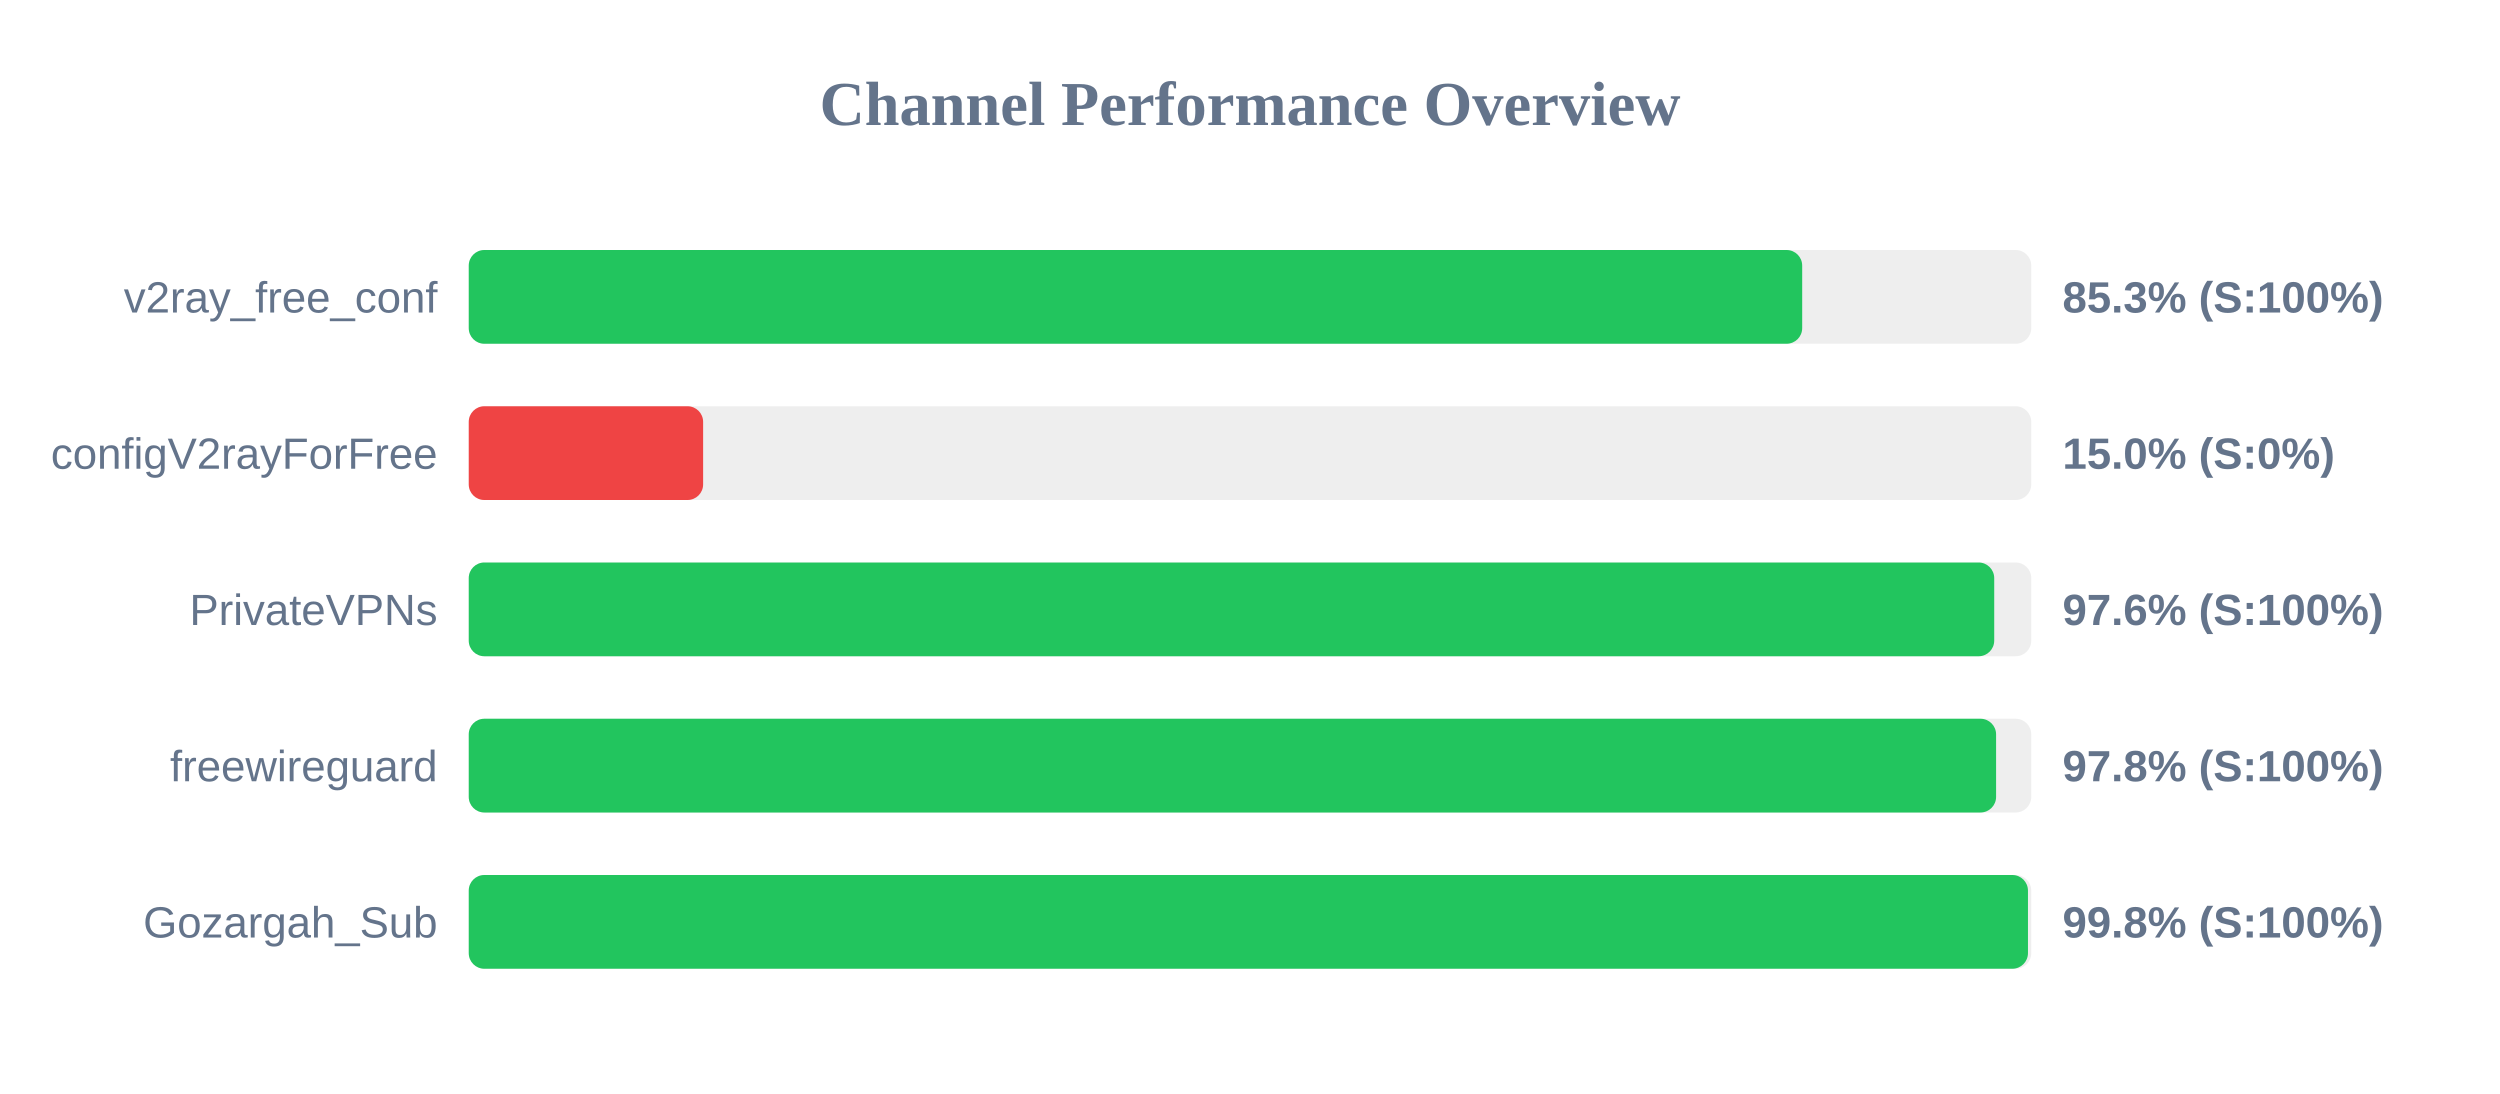
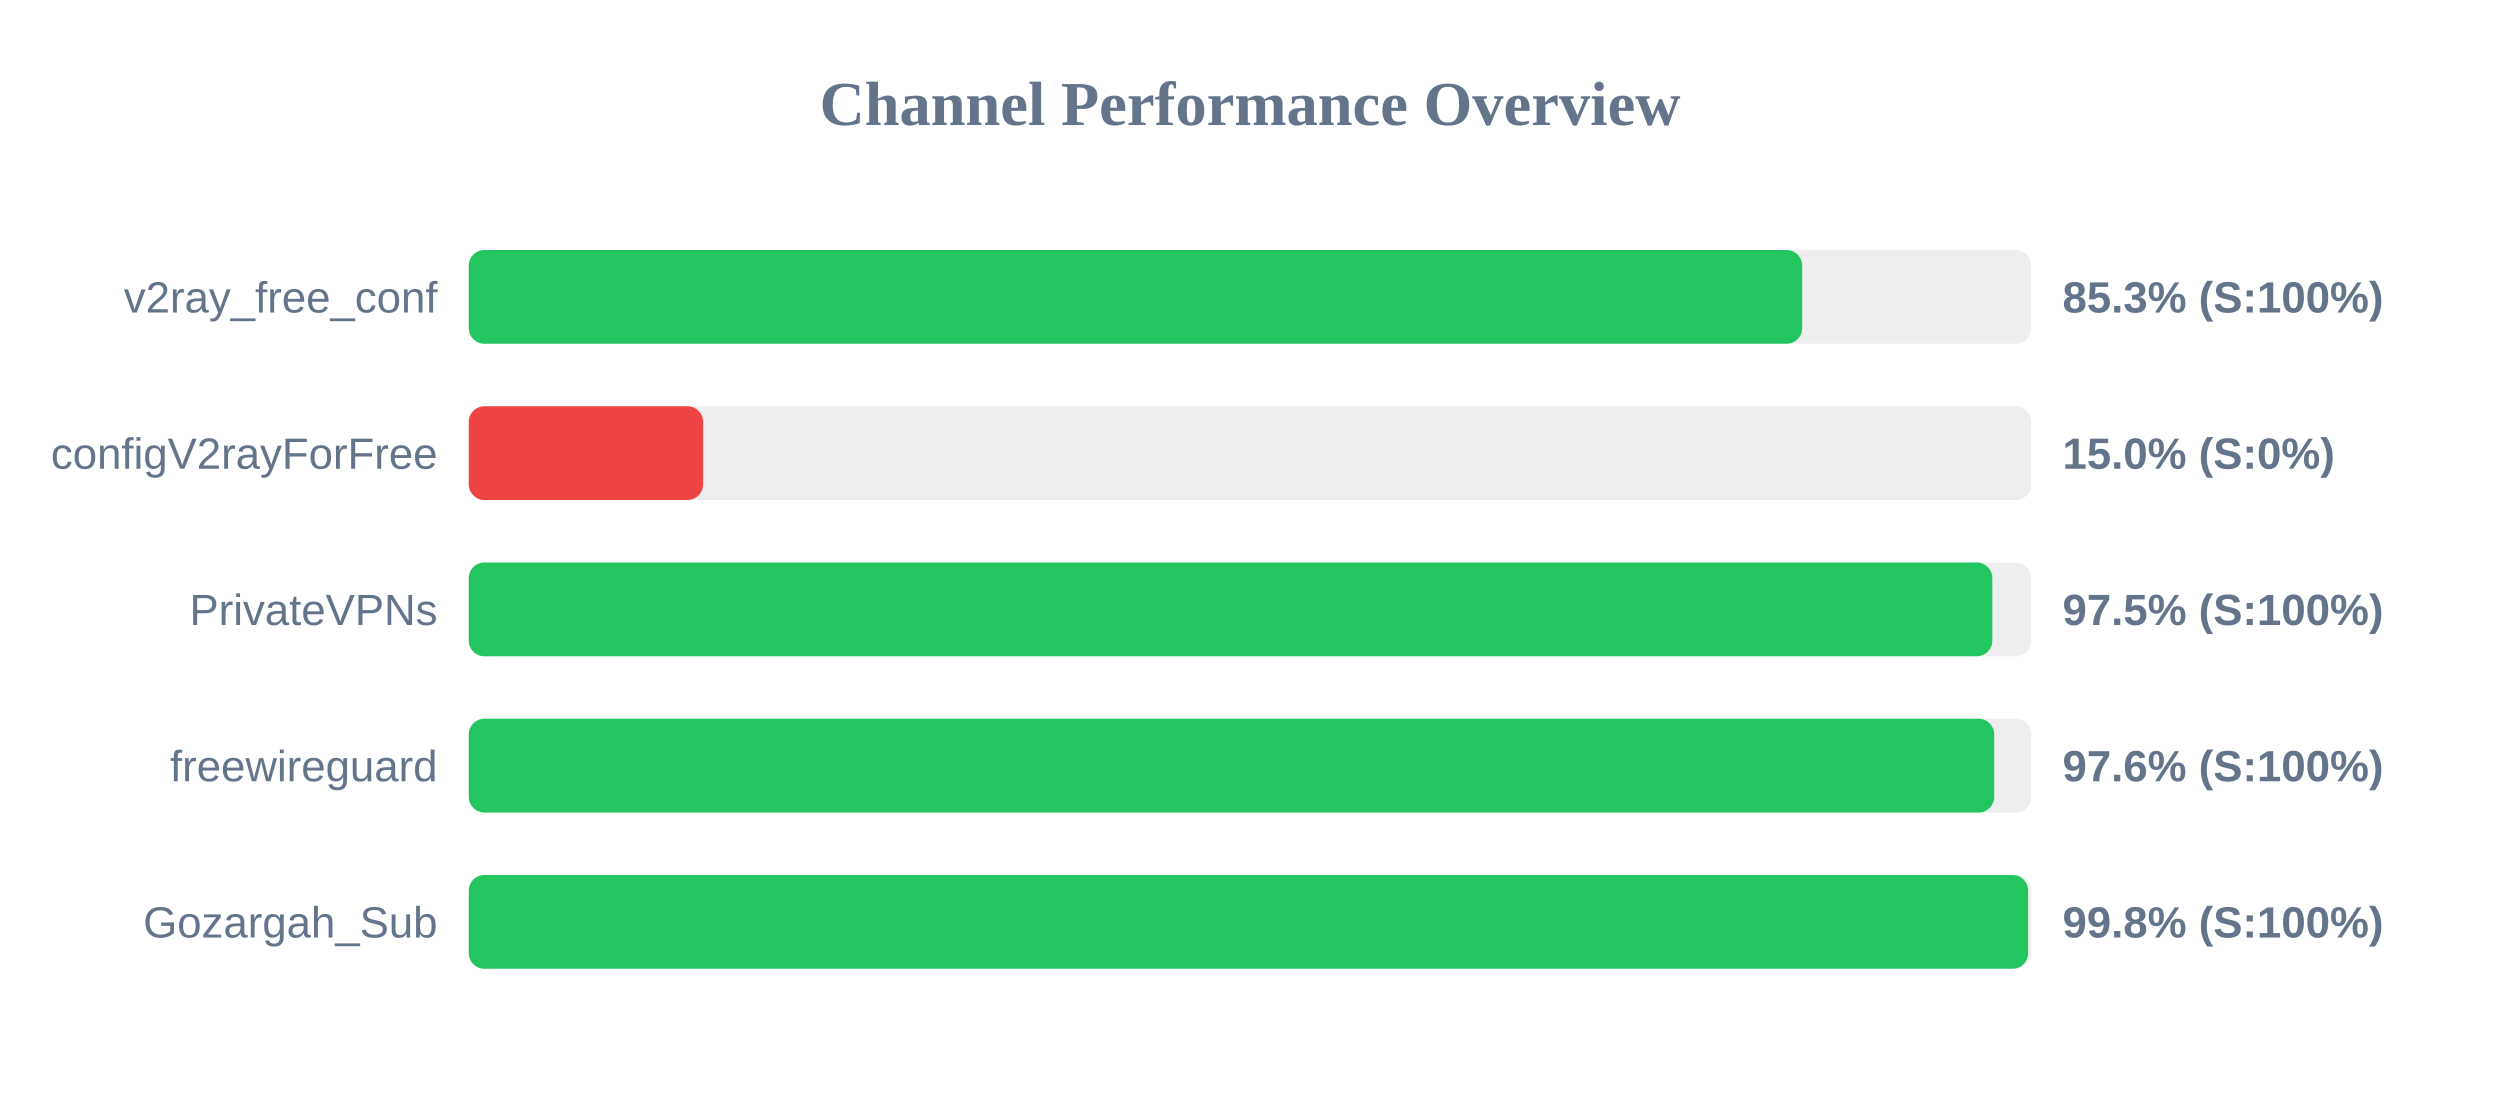
<svg xmlns="http://www.w3.org/2000/svg" width="800" height="350" version="1.1">
  <style>
        .row { font: 14px Arial; fill: #64748b; }
        .score { font: bold 14px Arial; fill: #64748b; }
    </style>
  <text x="400" y="40" text-anchor="middle" font-size="20px" font-weight="bold" fill="#64748b">Channel Performance Overview</text>
  <rect x="150" y="80" width="500" height="30" fill="#eee" rx="5" />
  <rect x="150" y="80" width="426.7" height="30" fill="#22c55e" rx="5" />
  <text x="140" y="100" text-anchor="end" class="row">v2ray_free_conf</text>
  <text x="660" y="100" text-anchor="start" class="score">85.3% (S:100%)</text>
  <rect x="150" y="130" width="500" height="30" fill="#eee" rx="5" />
  <rect x="150" y="130" width="75.0" height="30" fill="#ef4444" rx="5" />
  <text x="140" y="150" text-anchor="end" class="row">configV2rayForFree</text>
  <text x="660" y="150" text-anchor="start" class="score">15.0% (S:0%)</text>
  <rect x="150" y="180" width="500" height="30" fill="#eee" rx="5" />
-   <rect x="150" y="180" width="488.15" height="30" fill="#22c55e" rx="5" />
+   <rect x="150" y="180" width="487.55" height="30" fill="#22c55e" rx="5" />
  <text x="140" y="200" text-anchor="end" class="row">PrivateVPNs</text>
-   <text x="660" y="200" text-anchor="start" class="score">97.6% (S:100%)</text>
+   <text x="660" y="200" text-anchor="start" class="score">97.5% (S:100%)</text>
  <rect x="150" y="230" width="500" height="30" fill="#eee" rx="5" />
-   <rect x="150" y="230" width="488.75" height="30" fill="#22c55e" rx="5" />
+   <rect x="150" y="230" width="488.15" height="30" fill="#22c55e" rx="5" />
  <text x="140" y="250" text-anchor="end" class="row">freewireguard</text>
-   <text x="660" y="250" text-anchor="start" class="score">97.8% (S:100%)</text>
+   <text x="660" y="250" text-anchor="start" class="score">97.6% (S:100%)</text>
  <rect x="150" y="280" width="500" height="30" fill="#eee" rx="5" />
-   <rect x="150" y="280" width="498.95" height="30" fill="#22c55e" rx="5" />
+   <rect x="150" y="280" width="499.0" height="30" fill="#22c55e" rx="5" />
  <text x="140" y="300" text-anchor="end" class="row">Gozargah_Sub</text>
  <text x="660" y="300" text-anchor="start" class="score">99.8% (S:100%)</text>
</svg>
